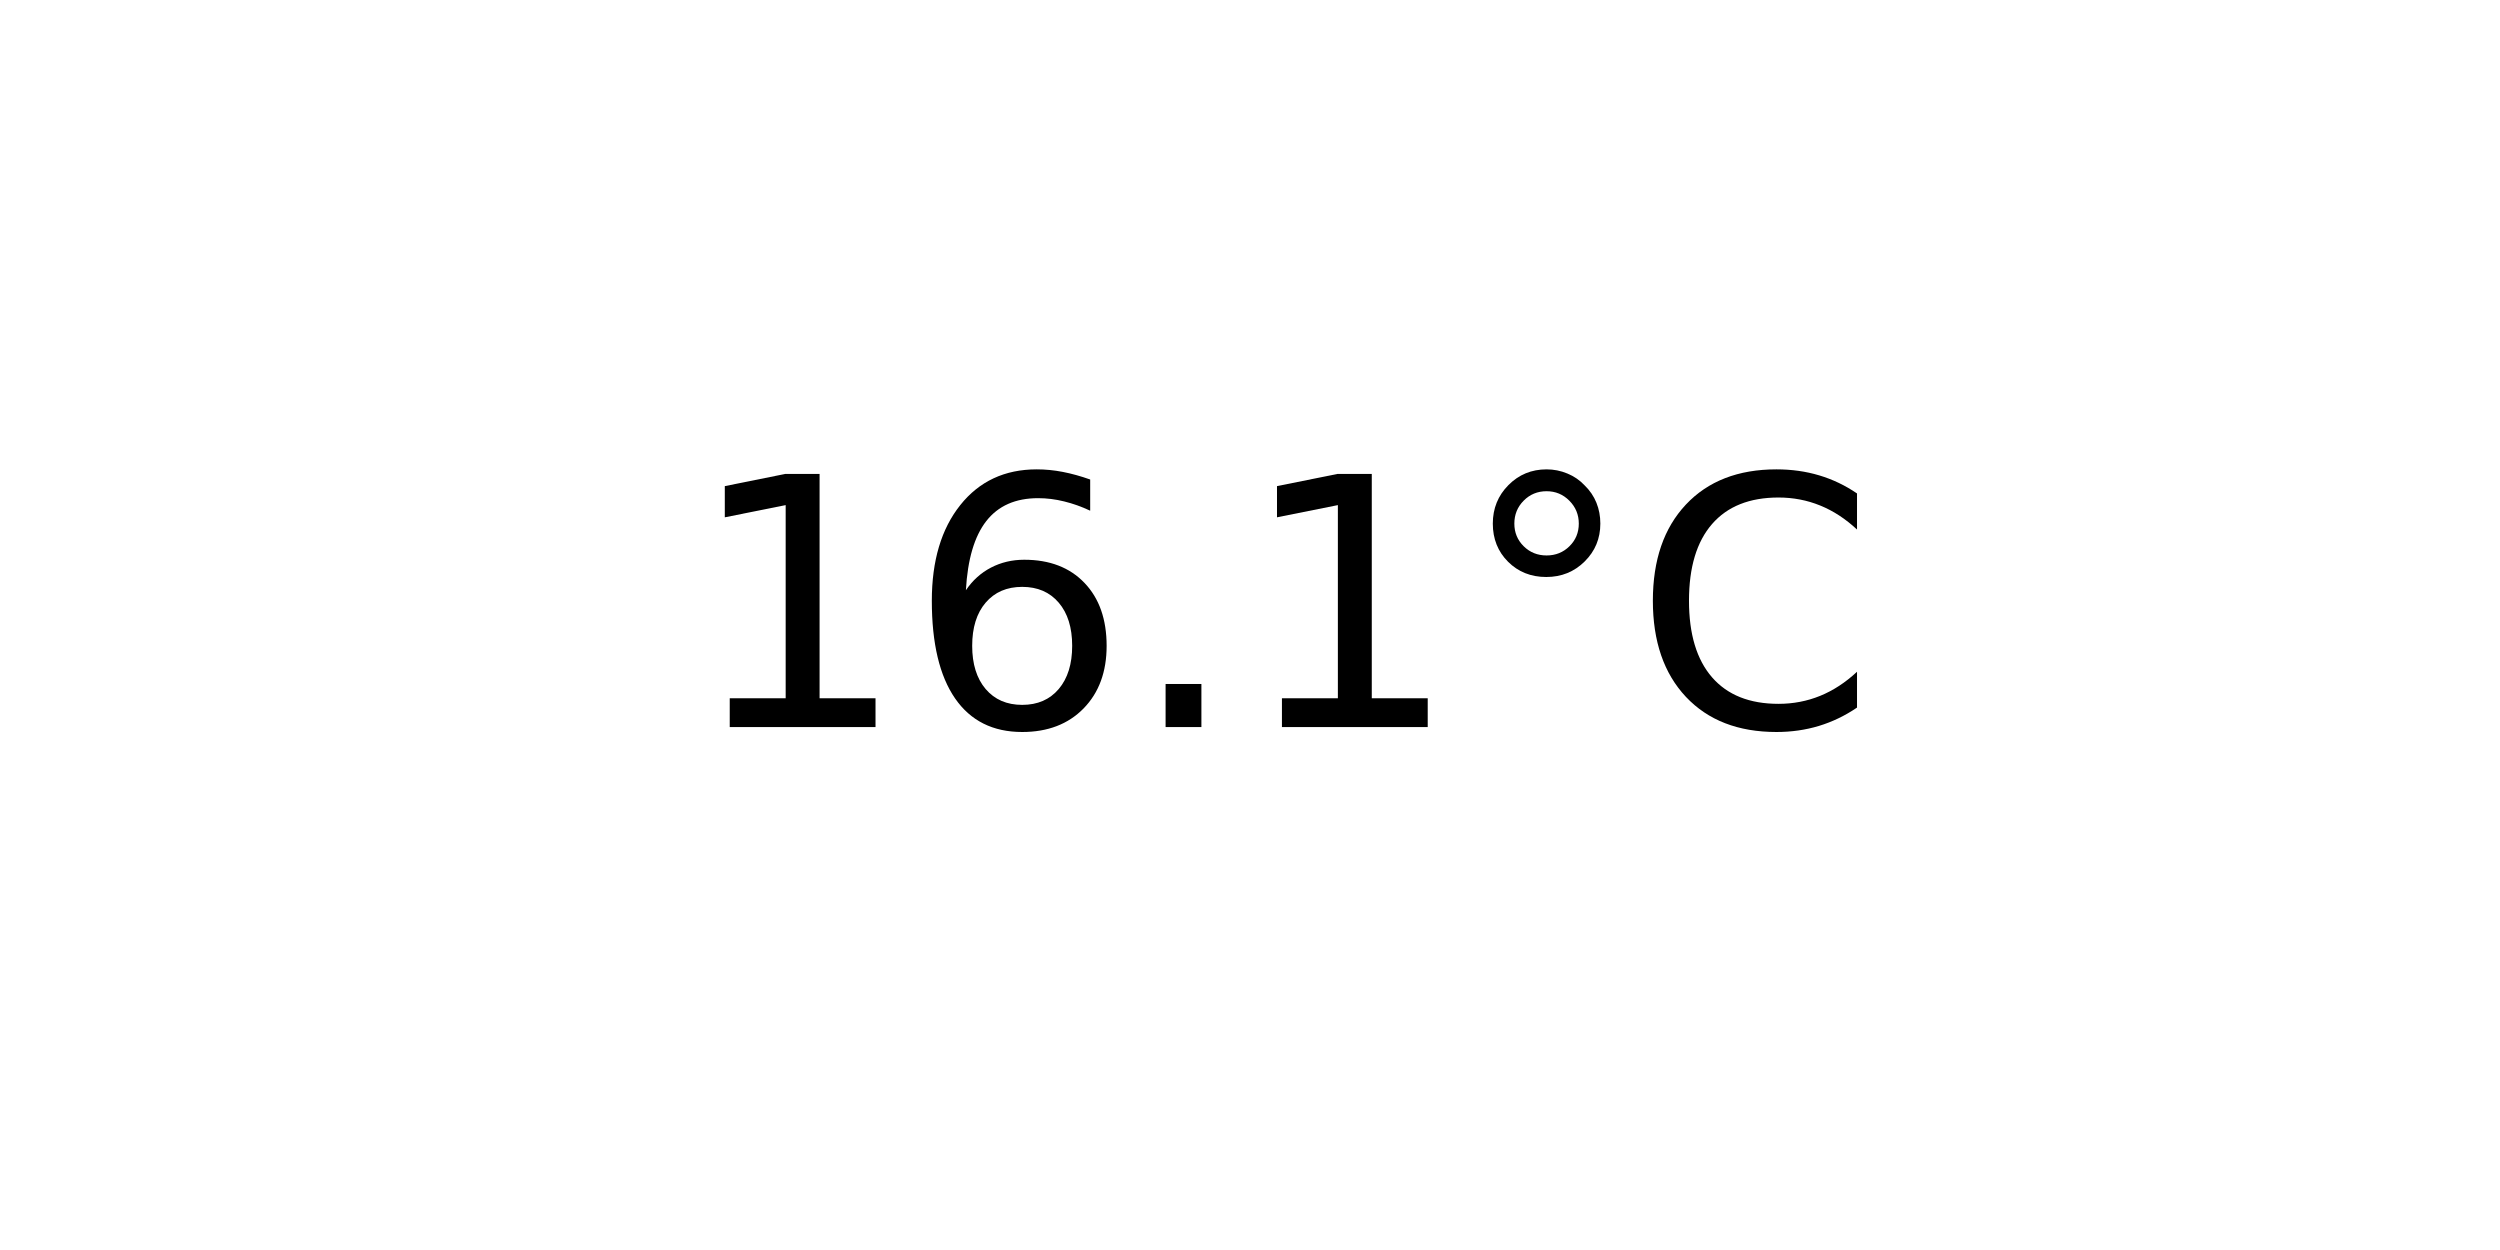
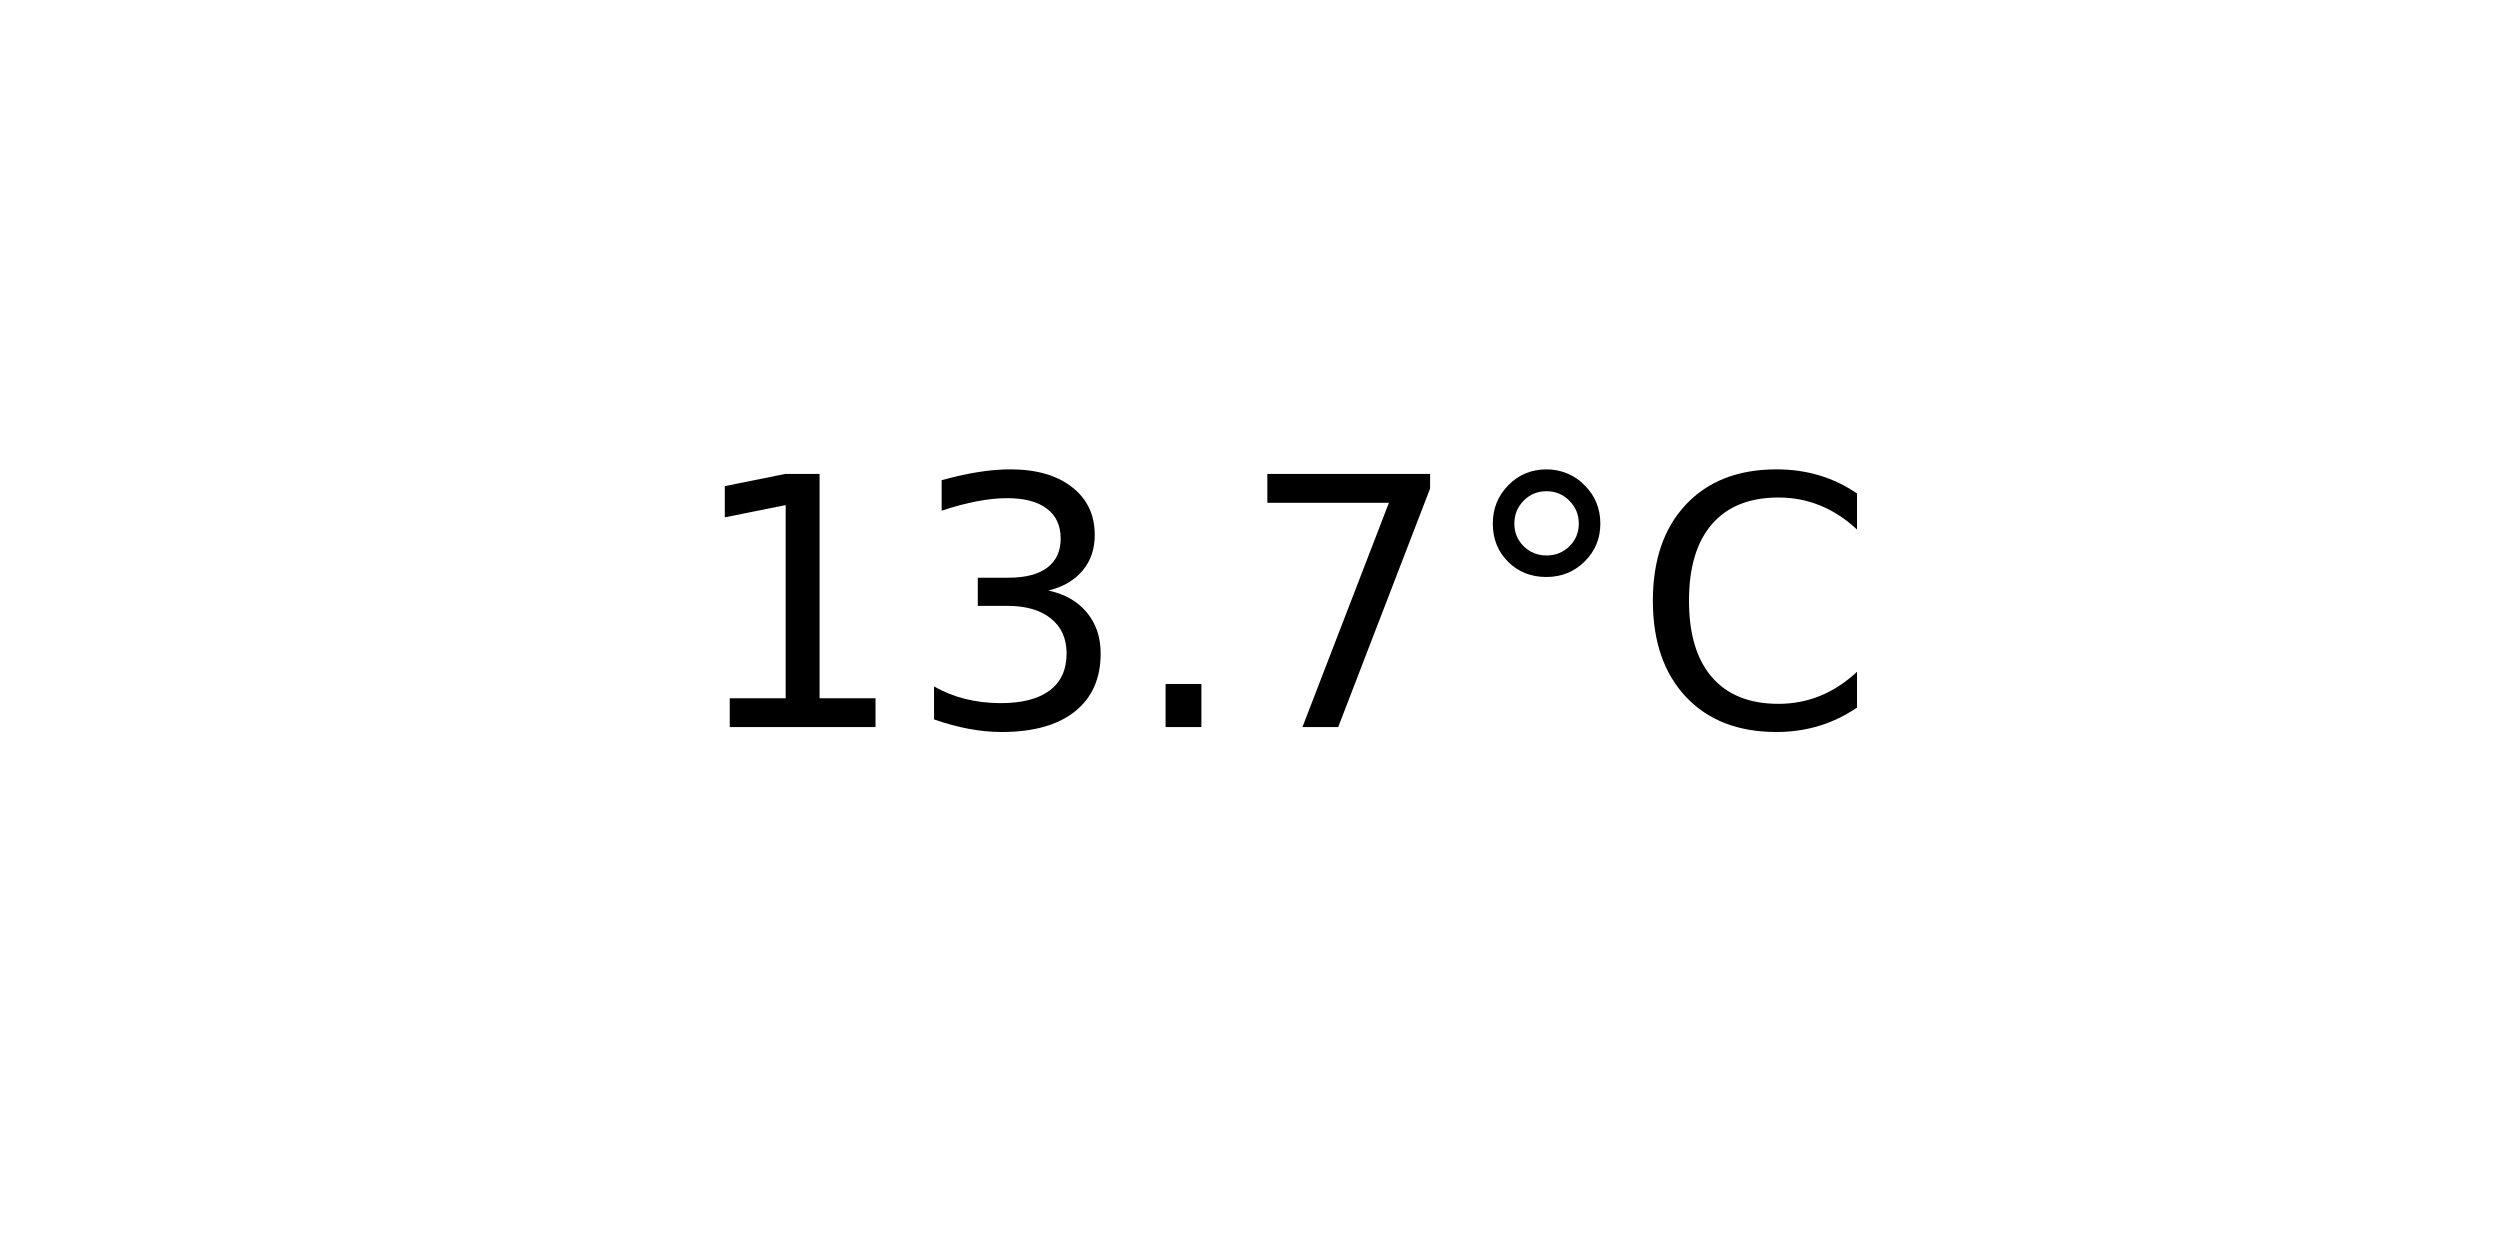
<svg xmlns="http://www.w3.org/2000/svg" xmlns:xlink="http://www.w3.org/1999/xlink" width="72pt" height="36pt" viewBox="0 0 72 36" version="1.1">
  <defs>
    <style type="text/css">*{stroke-linejoin: round; stroke-linecap: butt}</style>
  </defs>
  <g id="figure_1">
    <g id="axes_1">
      <g id="text_1">
        <g transform="translate(19.77578 20.93937) scale(0.1 -0.1)">
          <defs>
            <path id="DejaVuSans-31" d="M 794 531  L 1825 531  L 1825 4091  L 703 3866  L 703 4441  L 1819 4666  L 2450 4666  L 2450 531  L 3481 531  L 3481 0  L 794 0  L 794 531  z " transform="scale(0.015625)" />
-             <path id="DejaVuSans-36" d="M 2113 2584  Q 1688 2584 1439 2293  Q 1191 2003 1191 1497  Q 1191 994 1439 701  Q 1688 409 2113 409  Q 2538 409 2786 701  Q 3034 994 3034 1497  Q 3034 2003 2786 2293  Q 2538 2584 2113 2584  z M 3366 4563  L 3366 3988  Q 3128 4100 2886 4159  Q 2644 4219 2406 4219  Q 1781 4219 1451 3797  Q 1122 3375 1075 2522  Q 1259 2794 1537 2939  Q 1816 3084 2150 3084  Q 2853 3084 3261 2657  Q 3669 2231 3669 1497  Q 3669 778 3244 343  Q 2819 -91 2113 -91  Q 1303 -91 875 529  Q 447 1150 447 2328  Q 447 3434 972 4092  Q 1497 4750 2381 4750  Q 2619 4750 2861 4703  Q 3103 4656 3366 4563  z " transform="scale(0.015625)" />
+             <path id="DejaVuSans-33" d="M 2597 2516  Q 3050 2419 3304 2112  Q 3559 1806 3559 1356  Q 3559 666 3084 287  Q 2609 -91 1734 -91  Q 1441 -91 1130 -33  Q 819 25 488 141  L 488 750  Q 750 597 1062 519  Q 1375 441 1716 441  Q 2309 441 2620 675  Q 2931 909 2931 1356  Q 2931 1769 2642 2001  Q 2353 2234 1838 2234  L 1294 2234  L 1294 2753  L 1863 2753  Q 2328 2753 2575 2939  Q 2822 3125 2822 3475  Q 2822 3834 2567 4026  Q 2313 4219 1838 4219  Q 1578 4219 1281 4162  Q 984 4106 628 3988  L 628 4550  Q 988 4650 1302 4700  Q 1616 4750 1894 4750  Q 2613 4750 3031 4423  Q 3450 4097 3450 3541  Q 3450 3153 3228 2886  Q 3006 2619 2597 2516  z " transform="scale(0.015625)" />
            <path id="DejaVuSans-2e" d="M 684 794  L 1344 794  L 1344 0  L 684 0  L 684 794  z " transform="scale(0.015625)" />
+             <path id="DejaVuSans-37" d="M 525 4666  L 3525 4666  L 3525 4397  L 1831 0  L 1172 0  L 2766 4134  L 525 4134  L 525 4666  z " transform="scale(0.015625)" />
            <path id="DejaVuSans-b0" d="M 1600 4347  Q 1350 4347 1178 4173  Q 1006 4000 1006 3750  Q 1006 3503 1178 3333  Q 1350 3163 1600 3163  Q 1850 3163 2022 3333  Q 2194 3503 2194 3750  Q 2194 3997 2020 4172  Q 1847 4347 1600 4347  z M 1600 4750  Q 1800 4750 1984 4673  Q 2169 4597 2303 4453  Q 2447 4313 2519 4134  Q 2591 3956 2591 3750  Q 2591 3338 2302 3052  Q 2013 2766 1594 2766  Q 1172 2766 890 3047  Q 609 3328 609 3750  Q 609 4169 896 4459  Q 1184 4750 1600 4750  z " transform="scale(0.015625)" />
            <path id="DejaVuSans-43" d="M 4122 4306  L 4122 3641  Q 3803 3938 3442 4084  Q 3081 4231 2675 4231  Q 1875 4231 1450 3742  Q 1025 3253 1025 2328  Q 1025 1406 1450 917  Q 1875 428 2675 428  Q 3081 428 3442 575  Q 3803 722 4122 1019  L 4122 359  Q 3791 134 3420 21  Q 3050 -91 2638 -91  Q 1578 -91 968 557  Q 359 1206 359 2328  Q 359 3453 968 4101  Q 1578 4750 2638 4750  Q 3056 4750 3426 4639  Q 3797 4528 4122 4306  z " transform="scale(0.015625)" />
          </defs>
          <use xlink:href="#DejaVuSans-31" />
-           <use xlink:href="#DejaVuSans-36" x="63.623" />
+           <use xlink:href="#DejaVuSans-33" x="63.623" />
          <use xlink:href="#DejaVuSans-2e" x="127.246" />
-           <use xlink:href="#DejaVuSans-31" x="159.033" />
+           <use xlink:href="#DejaVuSans-37" x="159.033" />
          <use xlink:href="#DejaVuSans-b0" x="222.656" />
          <use xlink:href="#DejaVuSans-43" x="272.656" />
        </g>
      </g>
    </g>
  </g>
</svg>
